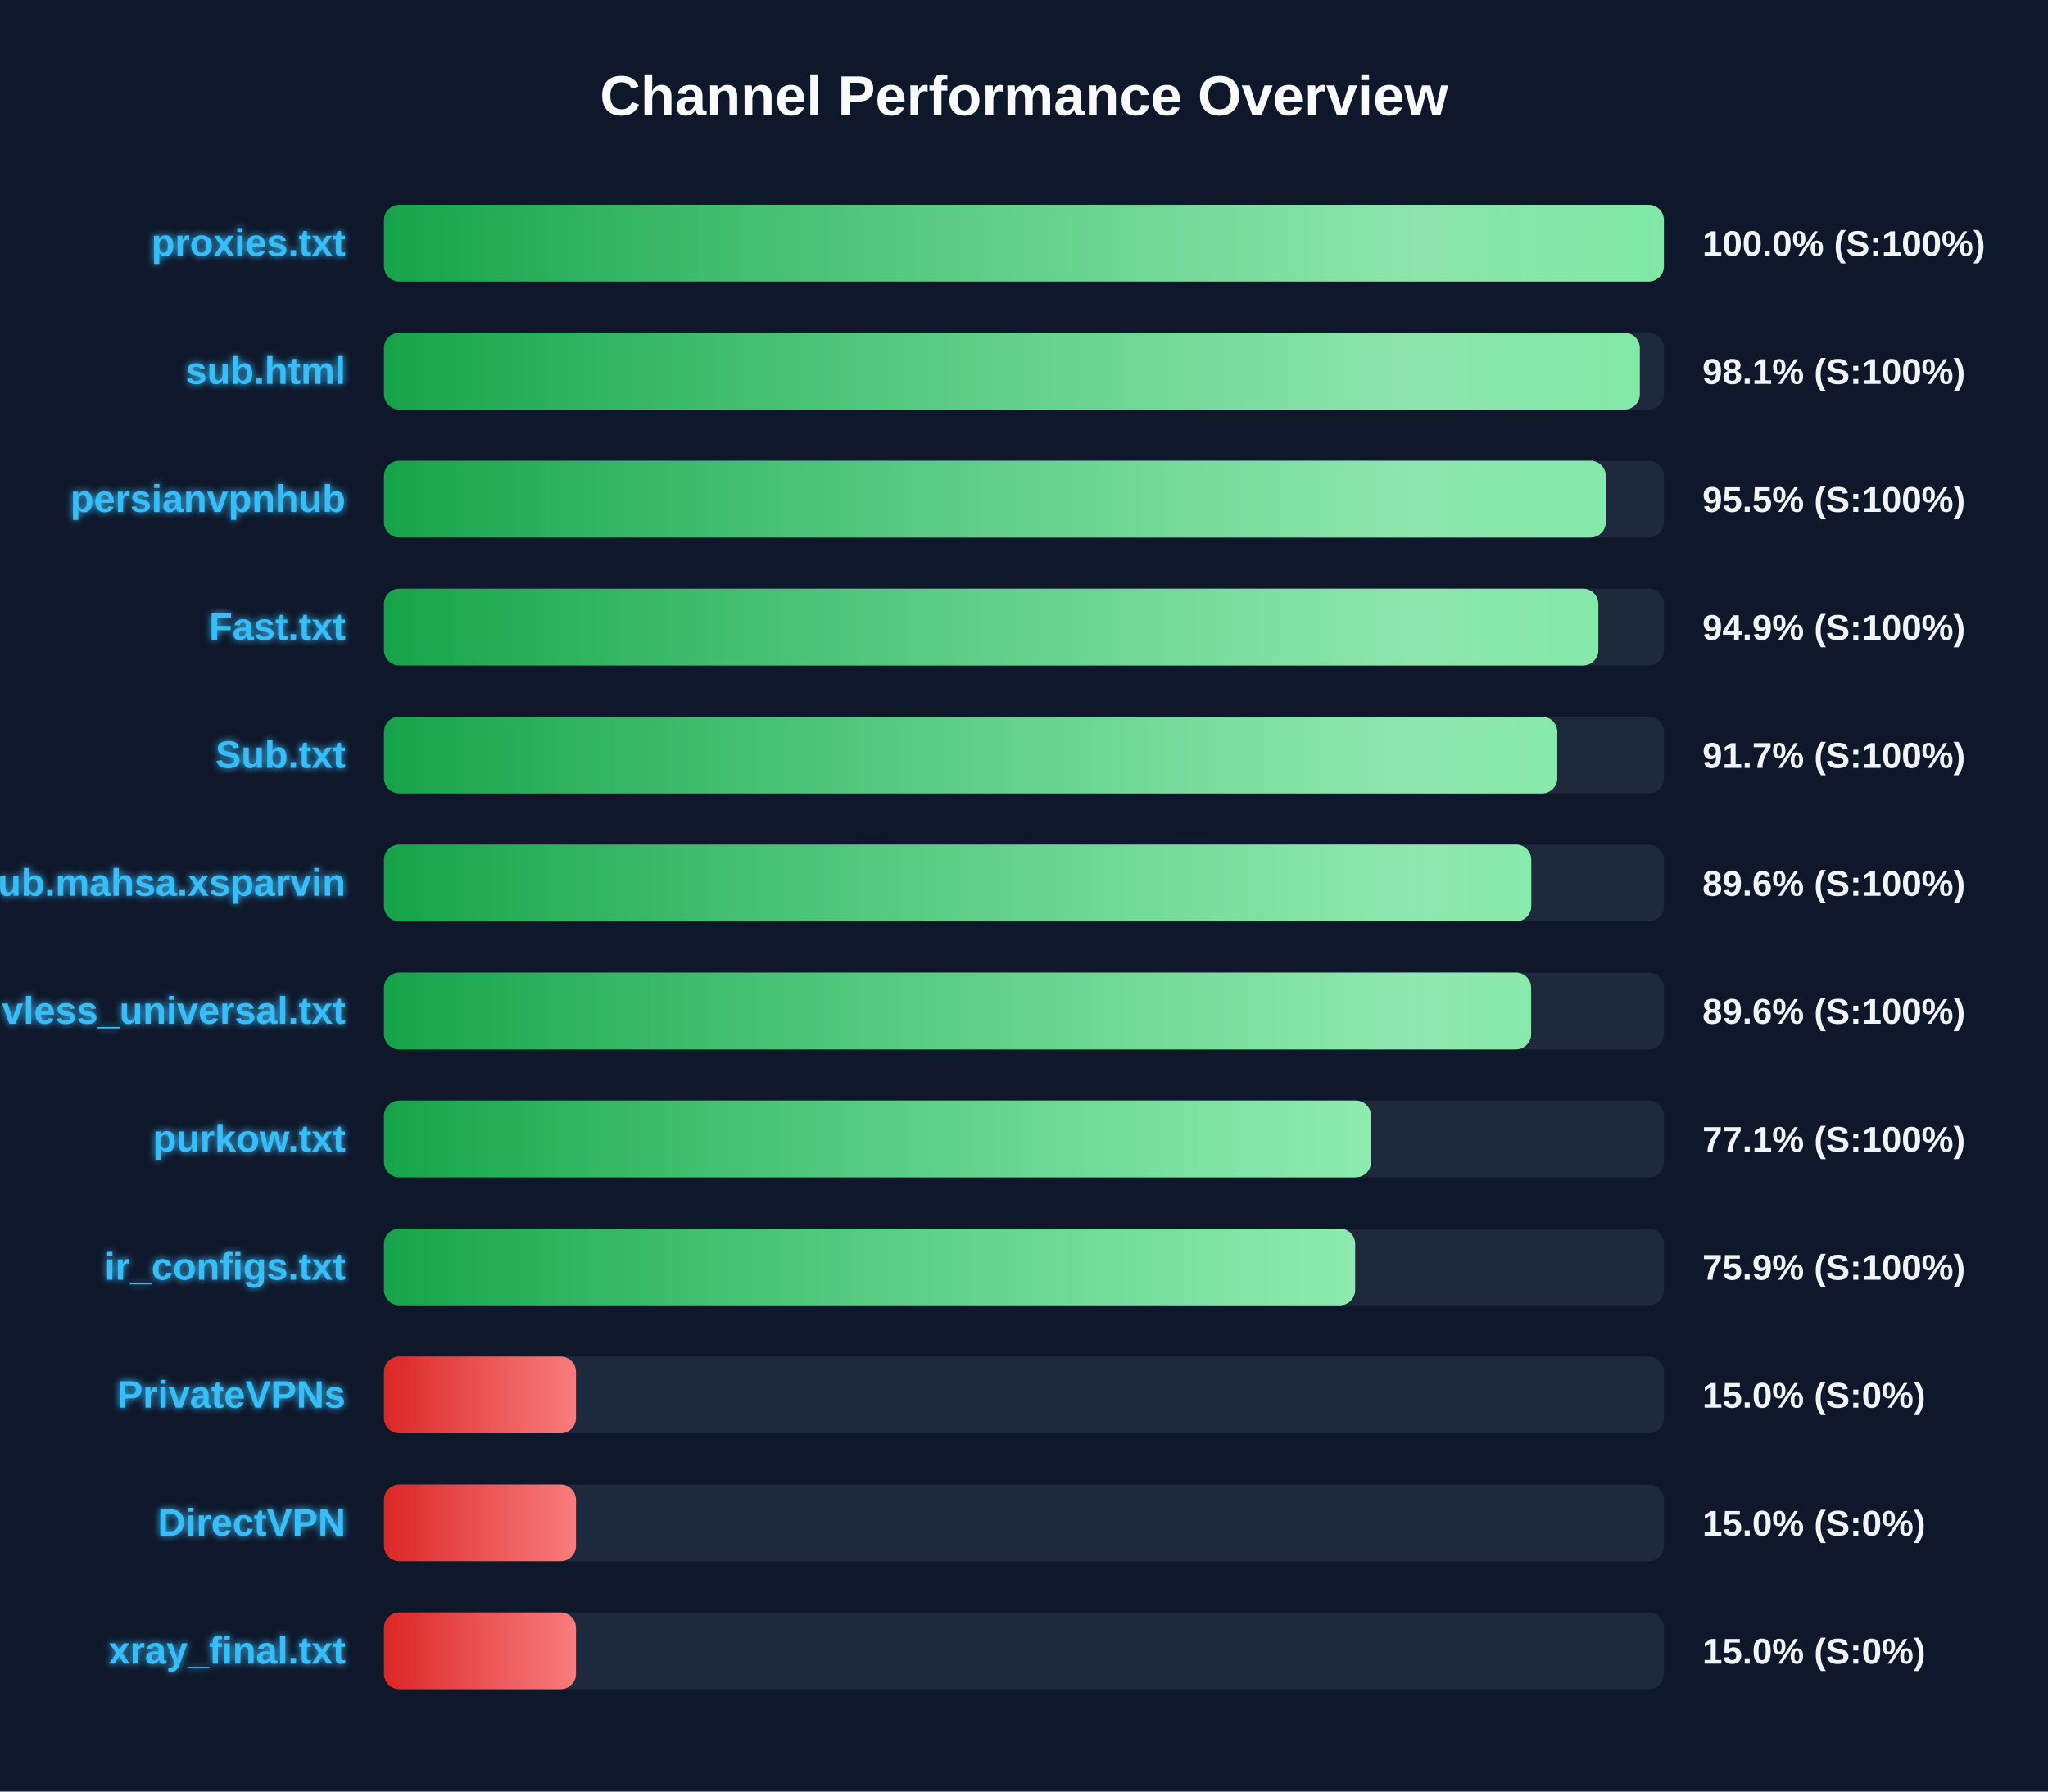
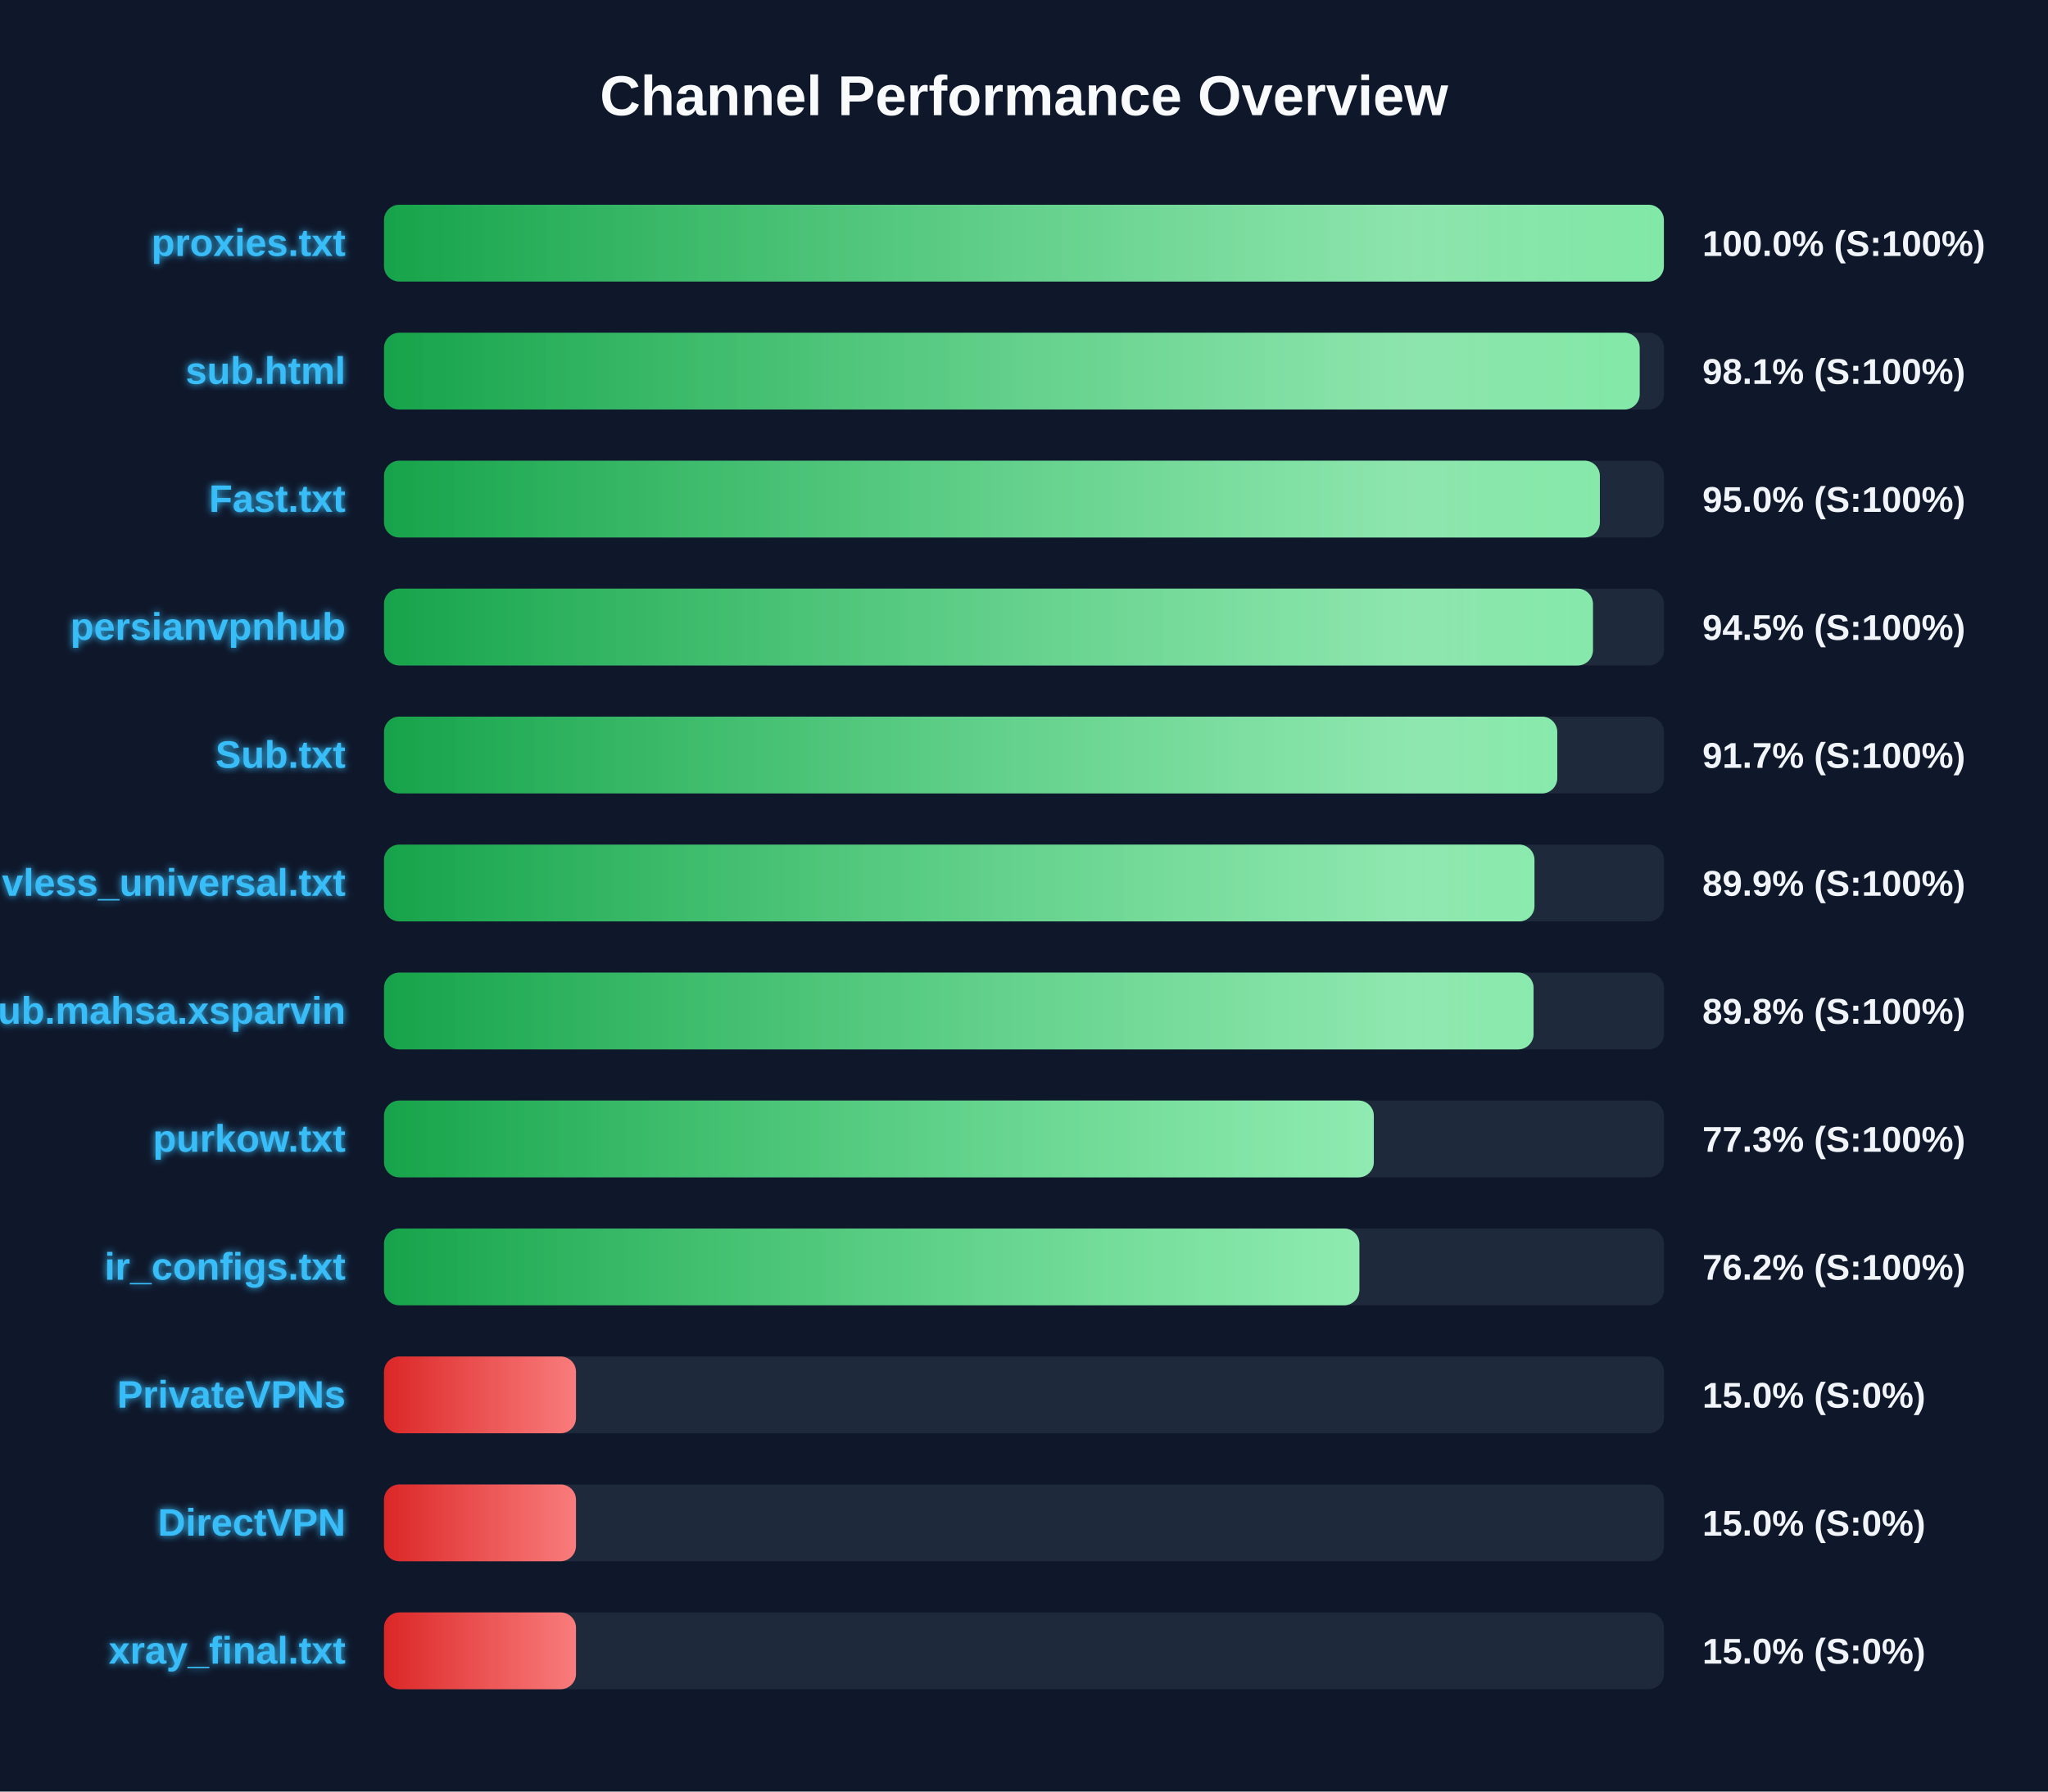
<svg xmlns="http://www.w3.org/2000/svg" width="800" height="700" version="1.1">
  <defs>
    <linearGradient id="grad-green" x1="0%" y1="0%" x2="100%" y2="0%">
      <stop offset="0%" stop-color="#16a34a" />
      <stop offset="100%" stop-color="#4ade80" />
    </linearGradient>
    <linearGradient id="grad-yellow" x1="0%" y1="0%" x2="100%" y2="0%">
      <stop offset="0%" stop-color="#ca8a04" />
      <stop offset="100%" stop-color="#fde047" />
    </linearGradient>
    <linearGradient id="grad-red" x1="0%" y1="0%" x2="100%" y2="0%">
      <stop offset="0%" stop-color="#dc2626" />
      <stop offset="100%" stop-color="#f87171" />
    </linearGradient>
    <linearGradient id="shimmer" x1="0%" y1="0%" x2="100%" y2="0%">
      <stop offset="0%" stop-color="rgba(255,255,255,0)" />
      <stop offset="50%" stop-color="rgba(255,255,255,0.4)" />
      <stop offset="100%" stop-color="rgba(255,255,255,0)" />
    </linearGradient>
    <filter id="glow" x="-20%" y="-20%" width="140%" height="140%">
      <feGaussianBlur stdDeviation="1.5" result="blur" />
      <feComposite in="SourceGraphic" in2="blur" operator="over" />
    </filter>
  </defs>
  <style>
        .bg-rect { fill: #0f172a; }
        .title { font: bold 22px 'Segoe UI', Arial, sans-serif; fill: #f8fafc; }
        .row { font: bold 15px 'Segoe UI', Arial, sans-serif; fill: #38bdf8; filter: url(#glow); }
        .score { font: bold 14px 'Segoe UI', Arial, sans-serif; fill: #f1f5f9; }
        @keyframes shimmer-anim {
            0% { transform: translateX(-100%); }
            100% { transform: translateX(200%); }
        }
        .shimmer-rect {
            animation: shimmer-anim 2.5s infinite linear;
        }
    </style>
  <rect width="100%" height="100%" class="bg-rect" />
  <text x="400" y="45" text-anchor="middle" class="title">Channel Performance Overview</text>
  <rect x="150" y="80" width="500" height="30" fill="#1e293b" rx="6" />
  <clipPath id="clip-0">
    <rect x="150" y="80" width="499.95" height="30" rx="6" />
  </clipPath>
  <rect x="150" y="80" width="499.95" height="30" fill="url(#grad-green)" rx="6" />
  <g clip-path="url(#clip-0)">
    <rect x="150" y="80" width="100%" height="30" fill="url(#shimmer)" class="shimmer-rect" />
  </g>
  <text x="135" y="100" text-anchor="end" class="row">proxies.txt</text>
  <text x="665" y="100" text-anchor="start" class="score">100.0% (S:100%)</text>
  <rect x="150" y="130" width="500" height="30" fill="#1e293b" rx="6" />
  <clipPath id="clip-1">
-     <rect x="150" y="130" width="490.55" height="30" rx="6" />
+     <rect x="150" y="130" width="490.5" height="30" rx="6" />
  </clipPath>
-   <rect x="150" y="130" width="490.55" height="30" fill="url(#grad-green)" rx="6" />
+   <rect x="150" y="130" width="490.5" height="30" fill="url(#grad-green)" rx="6" />
  <g clip-path="url(#clip-1)">
    <rect x="150" y="130" width="100%" height="30" fill="url(#shimmer)" class="shimmer-rect" />
  </g>
  <text x="135" y="150" text-anchor="end" class="row">sub.html</text>
  <text x="665" y="150" text-anchor="start" class="score">98.1% (S:100%)</text>
  <rect x="150" y="180" width="500" height="30" fill="#1e293b" rx="6" />
  <clipPath id="clip-2">
-     <rect x="150" y="180" width="477.25" height="30" rx="6" />
+     <rect x="150" y="180" width="474.95" height="30" rx="6" />
  </clipPath>
-   <rect x="150" y="180" width="477.25" height="30" fill="url(#grad-green)" rx="6" />
+   <rect x="150" y="180" width="474.95" height="30" fill="url(#grad-green)" rx="6" />
  <g clip-path="url(#clip-2)">
    <rect x="150" y="180" width="100%" height="30" fill="url(#shimmer)" class="shimmer-rect" />
  </g>
-   <text x="135" y="200" text-anchor="end" class="row">persianvpnhub</text>
-   <text x="665" y="200" text-anchor="start" class="score">95.5% (S:100%)</text>
+   <text x="135" y="200" text-anchor="end" class="row">Fast.txt</text>
+   <text x="665" y="200" text-anchor="start" class="score">95.0% (S:100%)</text>
  <rect x="150" y="230" width="500" height="30" fill="#1e293b" rx="6" />
  <clipPath id="clip-3">
-     <rect x="150" y="230" width="474.35" height="30" rx="6" />
+     <rect x="150" y="230" width="472.25" height="30" rx="6" />
  </clipPath>
-   <rect x="150" y="230" width="474.35" height="30" fill="url(#grad-green)" rx="6" />
+   <rect x="150" y="230" width="472.25" height="30" fill="url(#grad-green)" rx="6" />
  <g clip-path="url(#clip-3)">
    <rect x="150" y="230" width="100%" height="30" fill="url(#shimmer)" class="shimmer-rect" />
  </g>
-   <text x="135" y="250" text-anchor="end" class="row">Fast.txt</text>
-   <text x="665" y="250" text-anchor="start" class="score">94.9% (S:100%)</text>
+   <text x="135" y="250" text-anchor="end" class="row">persianvpnhub</text>
+   <text x="665" y="250" text-anchor="start" class="score">94.5% (S:100%)</text>
  <rect x="150" y="280" width="500" height="30" fill="#1e293b" rx="6" />
  <clipPath id="clip-4">
    <rect x="150" y="280" width="458.3" height="30" rx="6" />
  </clipPath>
  <rect x="150" y="280" width="458.3" height="30" fill="url(#grad-green)" rx="6" />
  <g clip-path="url(#clip-4)">
    <rect x="150" y="280" width="100%" height="30" fill="url(#shimmer)" class="shimmer-rect" />
  </g>
  <text x="135" y="300" text-anchor="end" class="row">Sub.txt</text>
  <text x="665" y="300" text-anchor="start" class="score">91.7% (S:100%)</text>
  <rect x="150" y="330" width="500" height="30" fill="#1e293b" rx="6" />
  <clipPath id="clip-5">
-     <rect x="150" y="330" width="448.15" height="30" rx="6" />
+     <rect x="150" y="330" width="449.4" height="30" rx="6" />
  </clipPath>
-   <rect x="150" y="330" width="448.15" height="30" fill="url(#grad-green)" rx="6" />
+   <rect x="150" y="330" width="449.4" height="30" fill="url(#grad-green)" rx="6" />
  <g clip-path="url(#clip-5)">
    <rect x="150" y="330" width="100%" height="30" fill="url(#shimmer)" class="shimmer-rect" />
  </g>
-   <text x="135" y="350" text-anchor="end" class="row">Sub.mahsa.xsparvin</text>
-   <text x="665" y="350" text-anchor="start" class="score">89.6% (S:100%)</text>
+   <text x="135" y="350" text-anchor="end" class="row">vless_universal.txt</text>
+   <text x="665" y="350" text-anchor="start" class="score">89.9% (S:100%)</text>
  <rect x="150" y="380" width="500" height="30" fill="#1e293b" rx="6" />
  <clipPath id="clip-6">
-     <rect x="150" y="380" width="448.1" height="30" rx="6" />
+     <rect x="150" y="380" width="449.05" height="30" rx="6" />
  </clipPath>
-   <rect x="150" y="380" width="448.1" height="30" fill="url(#grad-green)" rx="6" />
+   <rect x="150" y="380" width="449.05" height="30" fill="url(#grad-green)" rx="6" />
  <g clip-path="url(#clip-6)">
    <rect x="150" y="380" width="100%" height="30" fill="url(#shimmer)" class="shimmer-rect" />
  </g>
-   <text x="135" y="400" text-anchor="end" class="row">vless_universal.txt</text>
-   <text x="665" y="400" text-anchor="start" class="score">89.6% (S:100%)</text>
+   <text x="135" y="400" text-anchor="end" class="row">Sub.mahsa.xsparvin</text>
+   <text x="665" y="400" text-anchor="start" class="score">89.8% (S:100%)</text>
  <rect x="150" y="430" width="500" height="30" fill="#1e293b" rx="6" />
  <clipPath id="clip-7">
-     <rect x="150" y="430" width="385.55" height="30" rx="6" />
+     <rect x="150" y="430" width="386.65" height="30" rx="6" />
  </clipPath>
-   <rect x="150" y="430" width="385.55" height="30" fill="url(#grad-green)" rx="6" />
+   <rect x="150" y="430" width="386.65" height="30" fill="url(#grad-green)" rx="6" />
  <g clip-path="url(#clip-7)">
    <rect x="150" y="430" width="100%" height="30" fill="url(#shimmer)" class="shimmer-rect" />
  </g>
  <text x="135" y="450" text-anchor="end" class="row">purkow.txt</text>
-   <text x="665" y="450" text-anchor="start" class="score">77.1% (S:100%)</text>
+   <text x="665" y="450" text-anchor="start" class="score">77.3% (S:100%)</text>
  <rect x="150" y="480" width="500" height="30" fill="#1e293b" rx="6" />
  <clipPath id="clip-8">
-     <rect x="150" y="480" width="379.35" height="30" rx="6" />
+     <rect x="150" y="480" width="381.0" height="30" rx="6" />
  </clipPath>
-   <rect x="150" y="480" width="379.35" height="30" fill="url(#grad-green)" rx="6" />
+   <rect x="150" y="480" width="381.0" height="30" fill="url(#grad-green)" rx="6" />
  <g clip-path="url(#clip-8)">
    <rect x="150" y="480" width="100%" height="30" fill="url(#shimmer)" class="shimmer-rect" />
  </g>
  <text x="135" y="500" text-anchor="end" class="row">ir_configs.txt</text>
-   <text x="665" y="500" text-anchor="start" class="score">75.9% (S:100%)</text>
+   <text x="665" y="500" text-anchor="start" class="score">76.2% (S:100%)</text>
  <rect x="150" y="530" width="500" height="30" fill="#1e293b" rx="6" />
  <clipPath id="clip-9">
    <rect x="150" y="530" width="75.0" height="30" rx="6" />
  </clipPath>
  <rect x="150" y="530" width="75.0" height="30" fill="url(#grad-red)" rx="6" />
  <g clip-path="url(#clip-9)">
    <rect x="150" y="530" width="100%" height="30" fill="url(#shimmer)" class="shimmer-rect" />
  </g>
  <text x="135" y="550" text-anchor="end" class="row">PrivateVPNs</text>
  <text x="665" y="550" text-anchor="start" class="score">15.0% (S:0%)</text>
  <rect x="150" y="580" width="500" height="30" fill="#1e293b" rx="6" />
  <clipPath id="clip-10">
    <rect x="150" y="580" width="75.0" height="30" rx="6" />
  </clipPath>
  <rect x="150" y="580" width="75.0" height="30" fill="url(#grad-red)" rx="6" />
  <g clip-path="url(#clip-10)">
    <rect x="150" y="580" width="100%" height="30" fill="url(#shimmer)" class="shimmer-rect" />
  </g>
  <text x="135" y="600" text-anchor="end" class="row">DirectVPN</text>
  <text x="665" y="600" text-anchor="start" class="score">15.0% (S:0%)</text>
  <rect x="150" y="630" width="500" height="30" fill="#1e293b" rx="6" />
  <clipPath id="clip-11">
    <rect x="150" y="630" width="75.0" height="30" rx="6" />
  </clipPath>
  <rect x="150" y="630" width="75.0" height="30" fill="url(#grad-red)" rx="6" />
  <g clip-path="url(#clip-11)">
    <rect x="150" y="630" width="100%" height="30" fill="url(#shimmer)" class="shimmer-rect" />
  </g>
  <text x="135" y="650" text-anchor="end" class="row">xray_final.txt</text>
  <text x="665" y="650" text-anchor="start" class="score">15.0% (S:0%)</text>
</svg>
